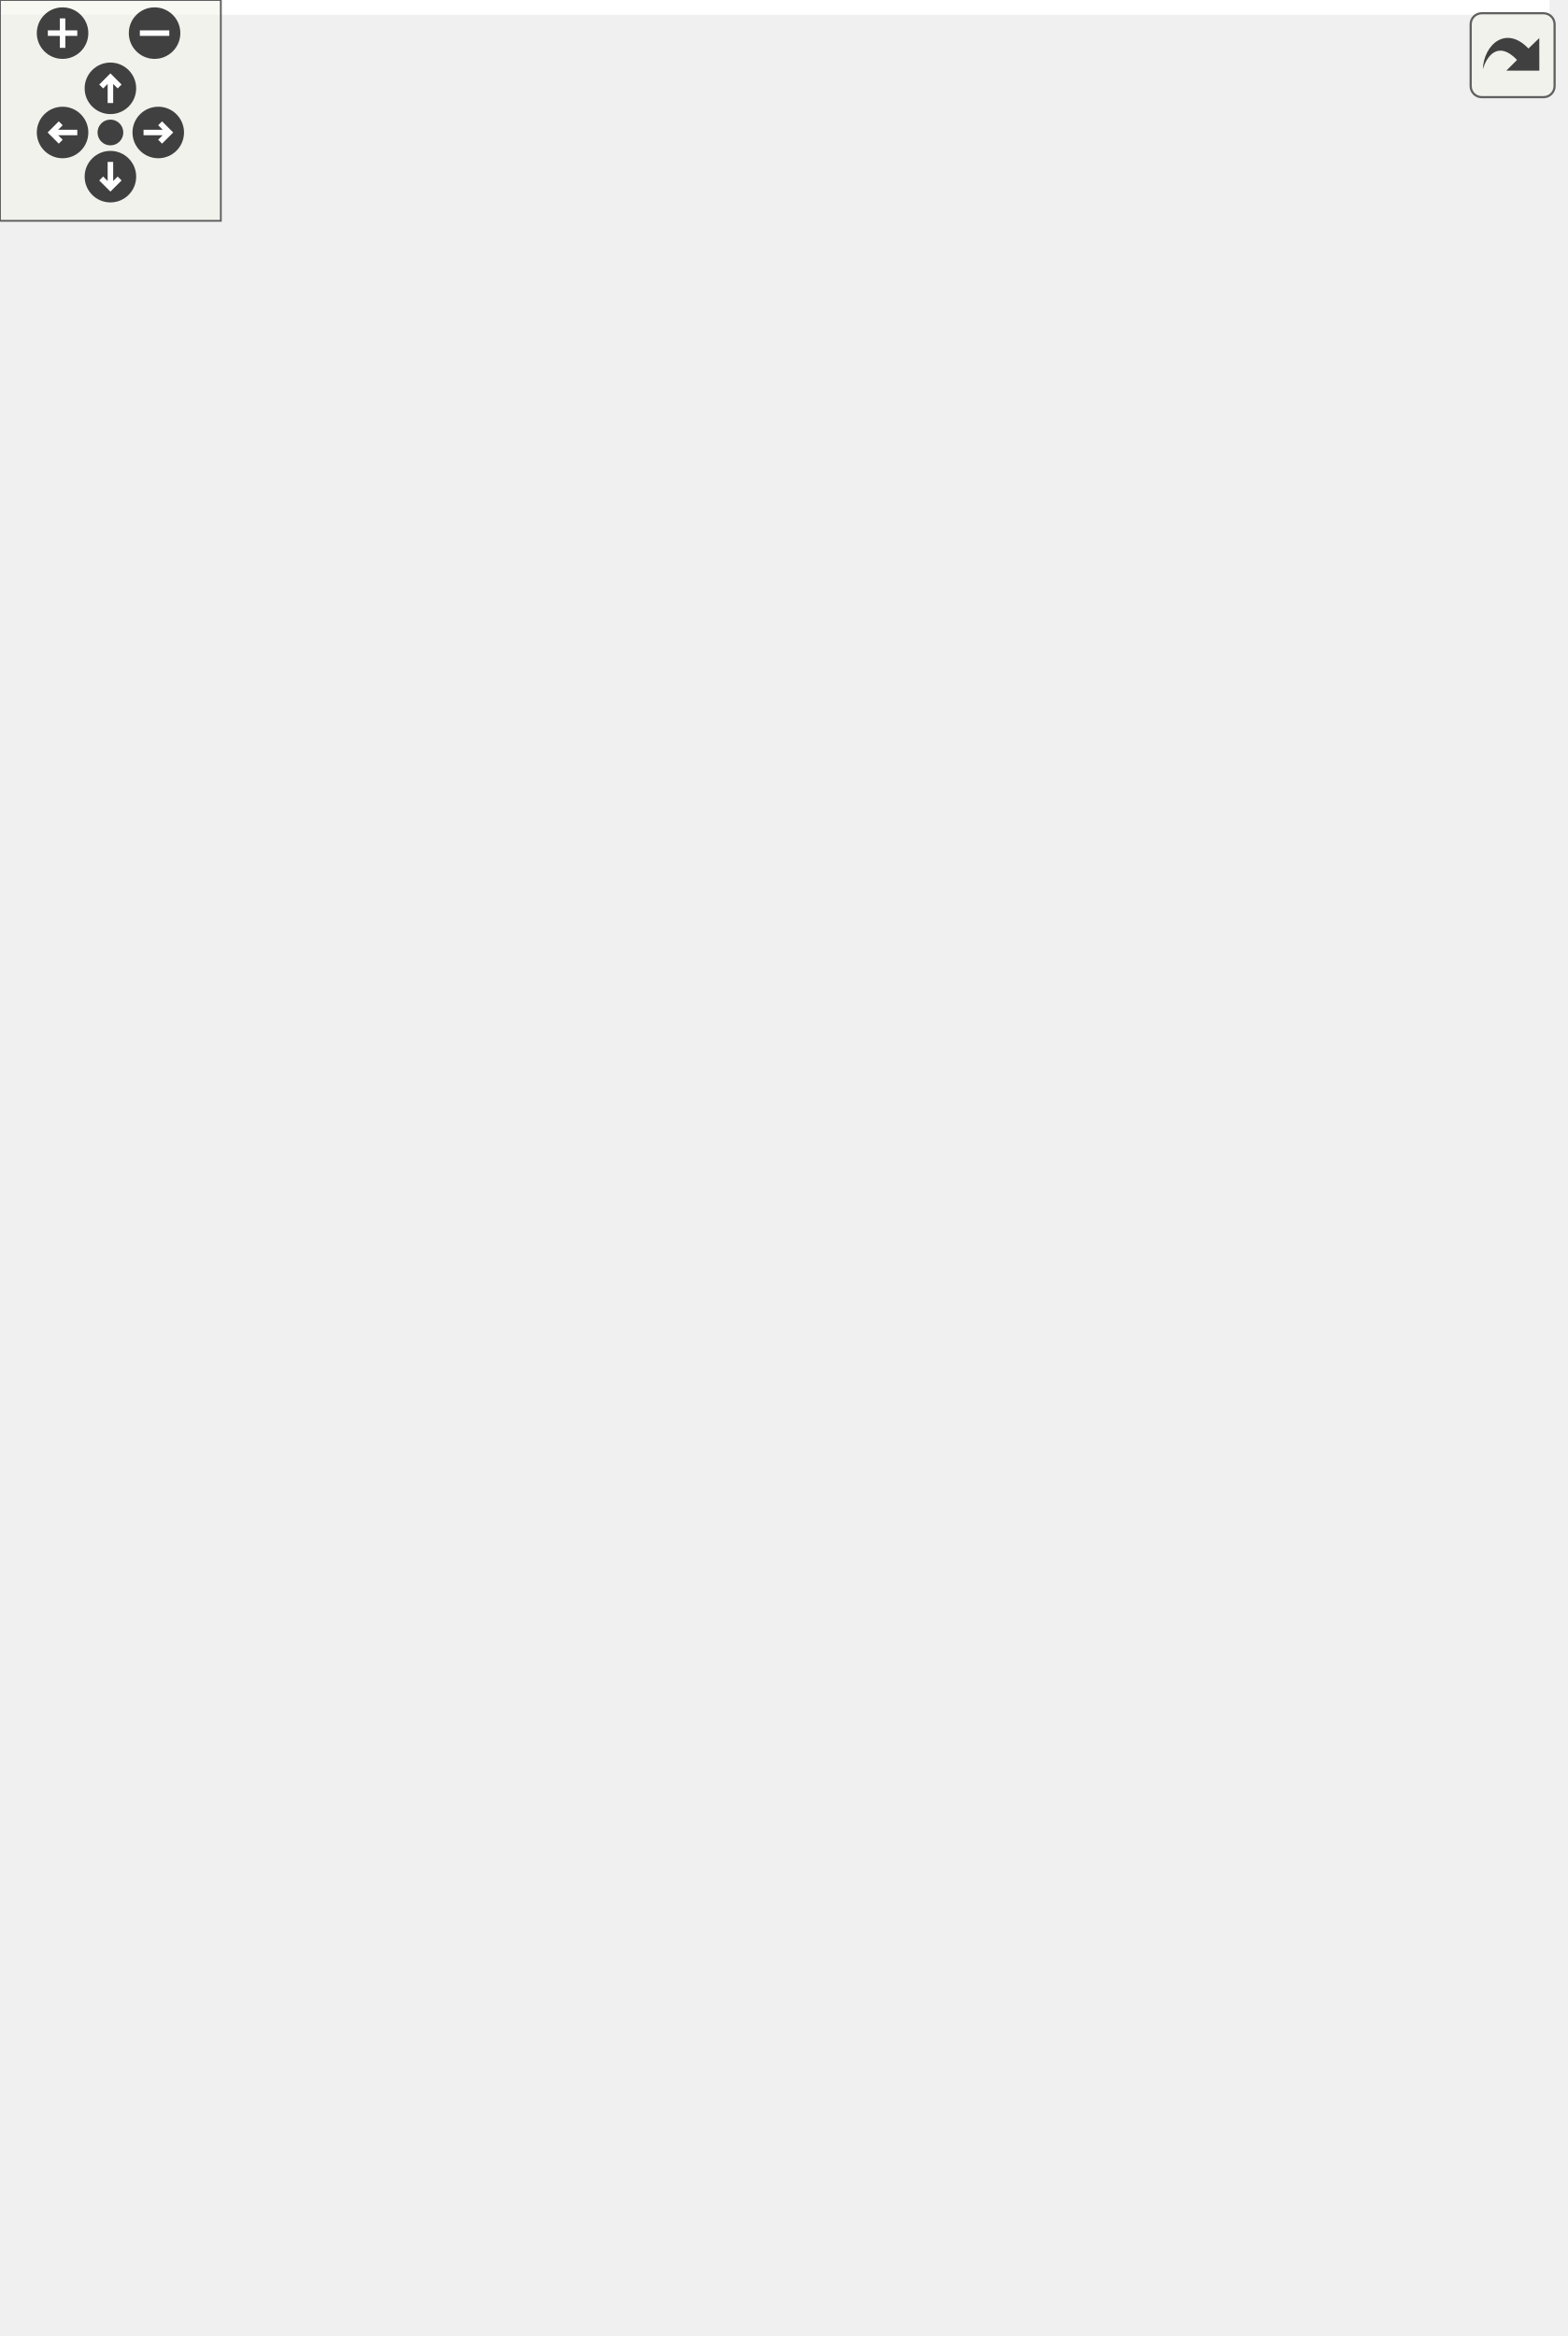
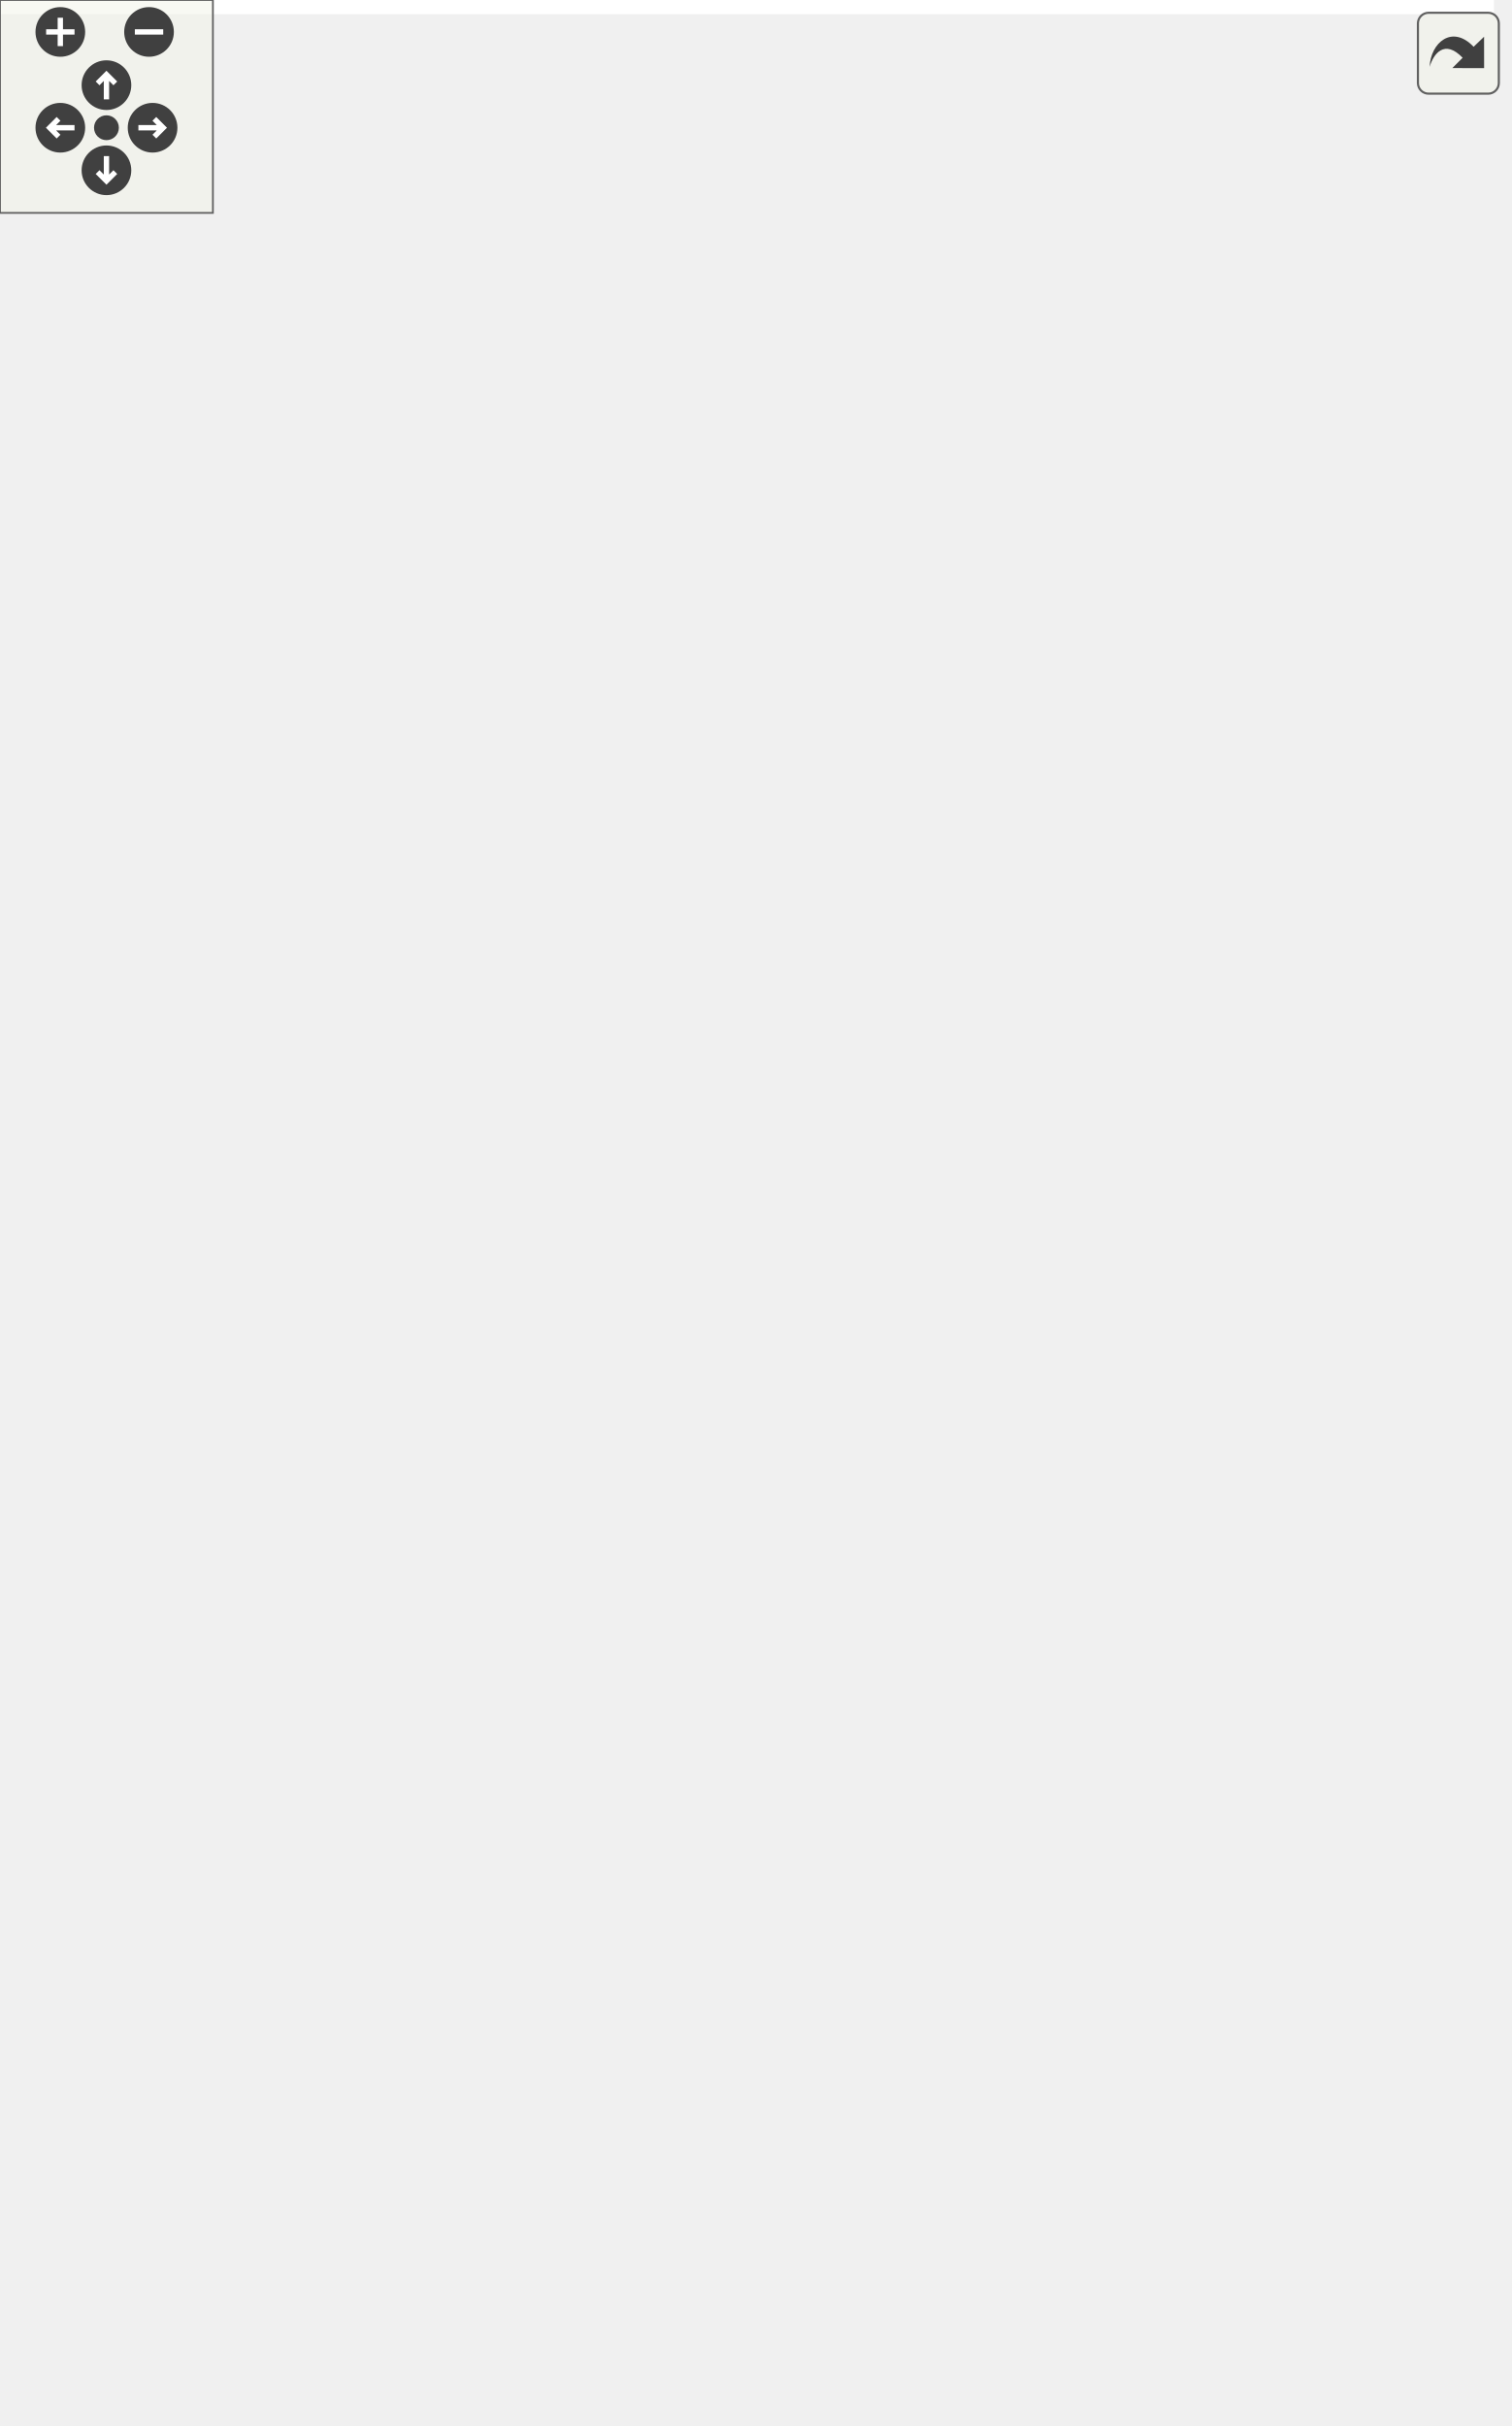
<svg xmlns="http://www.w3.org/2000/svg" xmlns:xlink="http://www.w3.org/1999/xlink" id="main" version="1.1" xml:space="preserve">
  <style type="text/css">
.edge:hover path { stroke: red; }
.edge:hover polygon { stroke: red; fill: red; }
</style>
  <defs>
    <circle id="rim" cx="0" cy="0" r="7" />
    <circle id="rim2" cx="0" cy="0" r="3.5" />
    <g id="zoomPlus">
      <use xlink:href="#rim" fill="#404040">
        <set attributeName="fill" to="#808080" begin="zoomplus.mouseover" end="zoomplus.mouseout" />
      </use>
      <path d="M-4,0h8M0,-4v8" fill="none" stroke="white" stroke-width="1.5" pointer-events="none" />
    </g>
    <g id="zoomMin">
      <use xlink:href="#rim" fill="#404040">
        <set attributeName="fill" to="#808080" begin="zoomminus.mouseover" end="zoomminus.mouseout" />
      </use>
      <path d="M-4,0h8" fill="none" stroke="white" stroke-width="1.5" pointer-events="none" />
    </g>
    <g id="dirArrow">
      <path fill="none" stroke="white" stroke-width="1.5" d="M0,-3.0v7 M-2.5,-0.5L0,-3.0L2.5,-0.5" />
    </g>
    <g id="resetDef">
      <use xlink:href="#rim2" fill="#404040">
        <set attributeName="fill" to="#808080" begin="reset.mouseover" end="reset.mouseout" />
      </use>
    </g>
  </defs>
  <svg id="graph" class="graph">
    <g id="viewport">
-       <polygon fill="white" stroke="transparent" points="-4,4 -4,-574 421,-574 421,4 -4,4" />
+       <polygon fill="white" stroke="transparent" points="-4,4 -4,-623 421,-623 421,4 -4,4" />
      <g id="node1" class="node">
        <g id="a_node1">
          <a xlink:title=" ">
-             <polygon fill="#bfbfbf" stroke="black" points="327,-269.5 327,-299.5 417,-299.5 417,-269.5 327,-269.5" />
-             <text text-anchor="start" x="335" y="-287.5" font-family="Helvetica,sans-Serif" font-size="10.00">ft::irc::user::get</text>
-             <text text-anchor="middle" x="372" y="-276.5" font-family="Helvetica,sans-Serif" font-size="10.00">_server</text>
+             <polygon fill="#bfbfbf" stroke="black" points="327,-294.5 327,-324.5 417,-324.5 417,-294.5 327,-294.5" />
+             <text text-anchor="start" x="335" y="-312.5" font-family="Helvetica,sans-Serif" font-size="10.00">ft::irc::user::get</text>
+             <text text-anchor="middle" x="372" y="-301.5" font-family="Helvetica,sans-Serif" font-size="10.00">_server</text>
          </a>
        </g>
      </g>
      <g id="node2" class="node">
        <g id="a_node2">
          <a xlink:href="classft_1_1irc_1_1processor__dictionary.html#a50bd8e9f89f6f6a911f5495272cd7d41" target="_top" xlink:title=" ">
-             <polygon fill="white" stroke="black" points="164.5,-539.5 164.5,-569.5 278.5,-569.5 278.5,-539.5 164.5,-539.5" />
-             <text text-anchor="start" x="172.5" y="-557.5" font-family="Helvetica,sans-Serif" font-size="10.00">ft::irc::processor</text>
-             <text text-anchor="middle" x="221.5" y="-546.5" font-family="Helvetica,sans-Serif" font-size="10.00">_dictionary::execute</text>
+             <polygon fill="white" stroke="black" points="164.5,-588.5 164.5,-618.5 278.5,-618.5 278.5,-588.5 164.5,-588.5" />
+             <text text-anchor="start" x="172.5" y="-606.5" font-family="Helvetica,sans-Serif" font-size="10.00">ft::irc::processor</text>
+             <text text-anchor="middle" x="221.5" y="-595.5" font-family="Helvetica,sans-Serif" font-size="10.00">_dictionary::execute</text>
          </a>
        </g>
      </g>
      <g id="edge1" class="edge">
-         <path fill="none" stroke="midnightblue" d="M369.93,-309.6C366.49,-358.71 352,-468.1 291,-530.5 287.39,-534.19 283.18,-537.32 278.65,-539.97" />
-         <polygon fill="midnightblue" stroke="midnightblue" points="373.43,-309.74 370.54,-299.54 366.44,-309.32 373.43,-309.74" />
+         <path fill="none" stroke="midnightblue" d="M370.79,-334.81C368.99,-387.48 357.41,-509.76 291,-579.5 287.44,-583.24 283.26,-586.4 278.75,-589.07" />
+         <polygon fill="midnightblue" stroke="midnightblue" points="374.3,-334.75 371.05,-324.67 367.3,-334.58 374.3,-334.75" />
      </g>
      <g id="node4" class="node">
        <g id="a_node4">
          <a xlink:href="classft_1_1irc_1_1processor__join.html#a7005b0403c1e6e10aa6f6f05339df357" target="_top" xlink:title=" ">
-             <polygon fill="white" stroke="black" points="174,-490.5 174,-520.5 269,-520.5 269,-490.5 174,-490.5" />
-             <text text-anchor="start" x="182" y="-508.5" font-family="Helvetica,sans-Serif" font-size="10.00">ft::irc::processor</text>
-             <text text-anchor="middle" x="221.5" y="-497.5" font-family="Helvetica,sans-Serif" font-size="10.00">_join::execute</text>
+             <polygon fill="white" stroke="black" points="174,-539.5 174,-569.5 269,-569.5 269,-539.5 174,-539.5" />
+             <text text-anchor="start" x="182" y="-557.5" font-family="Helvetica,sans-Serif" font-size="10.00">ft::irc::processor</text>
+             <text text-anchor="middle" x="221.5" y="-546.5" font-family="Helvetica,sans-Serif" font-size="10.00">_join::execute</text>
          </a>
        </g>
      </g>
      <g id="edge3" class="edge">
-         <path fill="none" stroke="midnightblue" d="M367.52,-309.78C360.49,-351.3 340.81,-434.06 291,-481.5 284.8,-487.41 277.05,-491.87 269.03,-495.24" />
-         <polygon fill="midnightblue" stroke="midnightblue" points="371.01,-310.11 369.11,-299.69 364.09,-309.02 371.01,-310.11" />
+         <path fill="none" stroke="midnightblue" d="M368.8,-334.9C363.54,-380.33 346.19,-475.87 291,-530.5 284.91,-536.53 277.22,-541.05 269.21,-544.43" />
+         <polygon fill="midnightblue" stroke="midnightblue" points="372.31,-335.04 369.87,-324.73 365.35,-334.31 372.31,-335.04" />
      </g>
      <g id="node5" class="node">
        <g id="a_node5">
          <a xlink:href="classft_1_1irc_1_1processor__part.html#a4075107cb360cd04c0a11a9904104ad0" target="_top" xlink:title=" ">
-             <polygon fill="white" stroke="black" points="174,-441.5 174,-471.5 269,-471.5 269,-441.5 174,-441.5" />
-             <text text-anchor="start" x="182" y="-459.5" font-family="Helvetica,sans-Serif" font-size="10.00">ft::irc::processor</text>
-             <text text-anchor="middle" x="221.5" y="-448.5" font-family="Helvetica,sans-Serif" font-size="10.00">_part::execute</text>
+             <polygon fill="white" stroke="black" points="174,-490.5 174,-520.5 269,-520.5 269,-490.5 174,-490.5" />
+             <text text-anchor="start" x="182" y="-508.5" font-family="Helvetica,sans-Serif" font-size="10.00">ft::irc::processor</text>
+             <text text-anchor="middle" x="221.5" y="-497.5" font-family="Helvetica,sans-Serif" font-size="10.00">_part::execute</text>
          </a>
        </g>
      </g>
      <g id="edge4" class="edge">
-         <path fill="none" stroke="midnightblue" d="M363.73,-309.58C353.01,-342.32 329.9,-399.32 291,-432.5 284.67,-437.9 277.05,-442.11 269.23,-445.38" />
-         <polygon fill="midnightblue" stroke="midnightblue" points="367.13,-310.46 366.78,-299.87 360.45,-308.36 367.13,-310.46" />
+         <path fill="none" stroke="midnightblue" d="M365.82,-334.76C356.9,-371.97 335.2,-441.45 291,-481.5 284.74,-487.17 277.07,-491.51 269.15,-494.84" />
+         <polygon fill="midnightblue" stroke="midnightblue" points="369.29,-335.27 368.09,-324.74 362.46,-333.72 369.29,-335.27" />
      </g>
      <g id="node6" class="node">
        <g id="a_node6">
          <a xlink:href="classft_1_1irc_1_1processor__mode.html#ad013987a789be47379c13f61364135a6" target="_top" xlink:title=" ">
-             <polygon fill="white" stroke="black" points="174,-392.5 174,-422.5 269,-422.5 269,-392.5 174,-392.5" />
-             <text text-anchor="start" x="182" y="-410.5" font-family="Helvetica,sans-Serif" font-size="10.00">ft::irc::processor</text>
-             <text text-anchor="middle" x="221.5" y="-399.5" font-family="Helvetica,sans-Serif" font-size="10.00">_mode::execute</text>
+             <polygon fill="white" stroke="black" points="174,-441.5 174,-471.5 269,-471.5 269,-441.5 174,-441.5" />
+             <text text-anchor="start" x="182" y="-459.5" font-family="Helvetica,sans-Serif" font-size="10.00">ft::irc::processor</text>
+             <text text-anchor="middle" x="221.5" y="-448.5" font-family="Helvetica,sans-Serif" font-size="10.00">_mode::execute</text>
          </a>
        </g>
      </g>
      <g id="edge5" class="edge">
-         <path fill="none" stroke="midnightblue" d="M357.17,-308.36C343.12,-330.67 319.41,-363.47 291,-383.5 284.41,-388.15 276.83,-391.97 269.17,-395.09" />
-         <polygon fill="midnightblue" stroke="midnightblue" points="360.18,-310.15 362.42,-299.8 354.21,-306.49 360.18,-310.15" />
+         <path fill="none" stroke="midnightblue" d="M360.95,-334.02C348.44,-361.66 324.55,-406.16 291,-432.5 284.56,-437.56 276.97,-441.59 269.24,-444.8" />
+         <polygon fill="midnightblue" stroke="midnightblue" points="364.24,-335.23 365.04,-324.67 357.82,-332.42 364.24,-335.23" />
      </g>
      <g id="node7" class="node">
        <g id="a_node7">
          <a xlink:href="classft_1_1irc_1_1processor__topic.html#ae4eec2a7267b66791a72bbab1d4842c0" target="_top" xlink:title=" ">
-             <polygon fill="white" stroke="black" points="174,-343.5 174,-373.5 269,-373.5 269,-343.5 174,-343.5" />
-             <text text-anchor="start" x="182" y="-361.5" font-family="Helvetica,sans-Serif" font-size="10.00">ft::irc::processor</text>
-             <text text-anchor="middle" x="221.5" y="-350.5" font-family="Helvetica,sans-Serif" font-size="10.00">_topic::execute</text>
+             <polygon fill="white" stroke="black" points="174,-392.5 174,-422.5 269,-422.5 269,-392.5 174,-392.5" />
+             <text text-anchor="start" x="182" y="-410.5" font-family="Helvetica,sans-Serif" font-size="10.00">ft::irc::processor</text>
+             <text text-anchor="middle" x="221.5" y="-399.5" font-family="Helvetica,sans-Serif" font-size="10.00">_topic::execute</text>
          </a>
        </g>
      </g>
      <g id="edge6" class="edge">
-         <path fill="none" stroke="midnightblue" d="M341.05,-305.43C326.4,-315.09 308.24,-326.22 291,-334.5 284.07,-337.83 276.56,-340.93 269.13,-343.73" />
-         <polygon fill="midnightblue" stroke="midnightblue" points="343.32,-308.13 349.68,-299.65 339.42,-302.31 343.32,-308.13" />
+         <path fill="none" stroke="midnightblue" d="M351.44,-331.99C336.32,-348.2 314.13,-369.58 291,-383.5 284.31,-387.53 276.84,-391.01 269.36,-393.98" />
+         <polygon fill="midnightblue" stroke="midnightblue" points="354.11,-334.25 358.27,-324.5 348.94,-329.53 354.11,-334.25" />
      </g>
      <g id="node8" class="node">
        <g id="a_node8">
          <a xlink:href="classft_1_1irc_1_1processor__names.html#a95f660c1020ac7f26cceacd932f48f09" target="_top" xlink:title=" ">
-             <polygon fill="white" stroke="black" points="172,-294.5 172,-324.5 271,-324.5 271,-294.5 172,-294.5" />
-             <text text-anchor="start" x="180" y="-312.5" font-family="Helvetica,sans-Serif" font-size="10.00">ft::irc::processor</text>
-             <text text-anchor="middle" x="221.5" y="-301.5" font-family="Helvetica,sans-Serif" font-size="10.00">_names::execute</text>
+             <polygon fill="white" stroke="black" points="172,-343.5 172,-373.5 271,-373.5 271,-343.5 172,-343.5" />
+             <text text-anchor="start" x="180" y="-361.5" font-family="Helvetica,sans-Serif" font-size="10.00">ft::irc::processor</text>
+             <text text-anchor="middle" x="221.5" y="-350.5" font-family="Helvetica,sans-Serif" font-size="10.00">_names::execute</text>
          </a>
        </g>
      </g>
      <g id="edge7" class="edge">
-         <path fill="none" stroke="midnightblue" d="M316.74,-293.64C301.82,-296.15 285.74,-298.85 271.15,-301.31" />
-         <polygon fill="midnightblue" stroke="midnightblue" points="317.57,-297.04 326.85,-291.93 316.4,-290.14 317.57,-297.04" />
+         <path fill="none" stroke="midnightblue" d="M317.04,-327.3C300.96,-332.61 283.51,-338.37 268.03,-343.48" />
+         <polygon fill="midnightblue" stroke="midnightblue" points="318.45,-330.53 326.85,-324.07 316.25,-323.88 318.45,-330.53" />
      </g>
      <g id="node9" class="node">
        <g id="a_node9">
          <a xlink:href="classft_1_1irc_1_1processor__list.html#aa4ed52d03d87a5f03d9c6d2e53e0409b" target="_top" xlink:title=" ">
-             <polygon fill="white" stroke="black" points="174,-245.5 174,-275.5 269,-275.5 269,-245.5 174,-245.5" />
-             <text text-anchor="start" x="182" y="-263.5" font-family="Helvetica,sans-Serif" font-size="10.00">ft::irc::processor</text>
-             <text text-anchor="middle" x="221.5" y="-252.5" font-family="Helvetica,sans-Serif" font-size="10.00">_list::execute</text>
+             <polygon fill="white" stroke="black" points="174,-294.5 174,-324.5 269,-324.5 269,-294.5 174,-294.5" />
+             <text text-anchor="start" x="182" y="-312.5" font-family="Helvetica,sans-Serif" font-size="10.00">ft::irc::processor</text>
+             <text text-anchor="middle" x="221.5" y="-301.5" font-family="Helvetica,sans-Serif" font-size="10.00">_list::execute</text>
          </a>
        </g>
      </g>
      <g id="edge8" class="edge">
-         <path fill="none" stroke="midnightblue" d="M316.78,-275.74C301.13,-273.21 284.2,-270.47 269.06,-268.03" />
-         <polygon fill="midnightblue" stroke="midnightblue" points="316.42,-279.22 326.85,-277.36 317.53,-272.31 316.42,-279.22" />
+         <path fill="none" stroke="midnightblue" d="M316.78,-309.5C301.13,-309.5 284.2,-309.5 269.06,-309.5" />
+         <polygon fill="midnightblue" stroke="midnightblue" points="316.85,-313 326.85,-309.5 316.85,-306 316.85,-313" />
      </g>
      <g id="node10" class="node">
        <g id="a_node10">
          <a xlink:href="classft_1_1irc_1_1processor__invite.html#a558fbe35293f4a0783af9a50f7146eeb" target="_top" xlink:title=" ">
+             <polygon fill="white" stroke="black" points="174,-245.5 174,-275.5 269,-275.5 269,-245.5 174,-245.5" />
+             <text text-anchor="start" x="182" y="-263.5" font-family="Helvetica,sans-Serif" font-size="10.00">ft::irc::processor</text>
+             <text text-anchor="middle" x="221.5" y="-252.5" font-family="Helvetica,sans-Serif" font-size="10.00">_invite::execute</text>
+           </a>
+         </g>
+       </g>
+       <g id="edge9" class="edge">
+         <path fill="none" stroke="midnightblue" d="M317.04,-291.7C300.96,-286.39 283.51,-280.63 268.03,-275.52" />
+         <polygon fill="midnightblue" stroke="midnightblue" points="316.25,-295.12 326.85,-294.93 318.45,-288.47 316.25,-295.12" />
+       </g>
+       <g id="node11" class="node">
+         <g id="a_node11">
+           <a xlink:href="classft_1_1irc_1_1processor__kick.html#ac453ac8376e577bb0a2b4f074fe9be1b" target="_top" xlink:title=" ">
            <polygon fill="white" stroke="black" points="174,-196.5 174,-226.5 269,-226.5 269,-196.5 174,-196.5" />
            <text text-anchor="start" x="182" y="-214.5" font-family="Helvetica,sans-Serif" font-size="10.00">ft::irc::processor</text>
-             <text text-anchor="middle" x="221.5" y="-203.5" font-family="Helvetica,sans-Serif" font-size="10.00">_invite::execute</text>
-           </a>
-         </g>
-       </g>
-       <g id="edge9" class="edge">
-         <path fill="none" stroke="midnightblue" d="M339.95,-263.98C325.44,-254.89 307.71,-244.47 291,-236.5 283.57,-232.96 275.5,-229.6 267.59,-226.57" />
-         <polygon fill="midnightblue" stroke="midnightblue" points="338.22,-267.03 348.54,-269.44 341.98,-261.12 338.22,-267.03" />
-       </g>
-       <g id="node11" class="node">
-         <g id="a_node11">
+             <text text-anchor="middle" x="221.5" y="-203.5" font-family="Helvetica,sans-Serif" font-size="10.00">_kick::execute</text>
+           </a>
+         </g>
+       </g>
+       <g id="edge10" class="edge">
+         <path fill="none" stroke="midnightblue" d="M351.06,-287.13C335.89,-271.22 313.8,-250.32 291,-236.5 284.29,-232.43 276.81,-228.87 269.33,-225.8" />
+         <polygon fill="midnightblue" stroke="midnightblue" points="348.54,-289.56 357.92,-294.48 353.65,-284.78 348.54,-289.56" />
+       </g>
+       <g id="node12" class="node">
+         <g id="a_node12">
          <a xlink:href="classft_1_1irc_1_1processor__kill.html#a3f41c93c4c3a85ccb4b034c5a185208a" target="_top" xlink:title=" ">
            <polygon fill="white" stroke="black" points="174,-147.5 174,-177.5 269,-177.5 269,-147.5 174,-147.5" />
            <text text-anchor="start" x="182" y="-165.5" font-family="Helvetica,sans-Serif" font-size="10.00">ft::irc::processor</text>
            <text text-anchor="middle" x="221.5" y="-154.5" font-family="Helvetica,sans-Serif" font-size="10.00">_kill::execute</text>
          </a>
        </g>
      </g>
-       <g id="edge10" class="edge">
-         <path fill="none" stroke="midnightblue" d="M356.57,-260.56C342.35,-238.78 318.76,-207.13 291,-187.5 284.38,-182.82 276.8,-178.92 269.13,-175.7" />
-         <polygon fill="midnightblue" stroke="midnightblue" points="353.76,-262.66 362.08,-269.22 359.67,-258.9 353.76,-262.66" />
-       </g>
-       <g id="node12" class="node">
-         <g id="a_node12">
+       <g id="edge11" class="edge">
+         <path fill="none" stroke="midnightblue" d="M360.63,-284.82C347.96,-257.45 324.06,-213.7 291,-187.5 284.55,-182.39 276.96,-178.26 269.22,-174.95" />
+         <polygon fill="midnightblue" stroke="midnightblue" points="357.51,-286.4 364.79,-294.1 363.9,-283.54 357.51,-286.4" />
+       </g>
+       <g id="node13" class="node">
+         <g id="a_node13">
          <a xlink:href="classft_1_1irc_1_1processor__pass.html#a8b0f8638123bb81ce8f4e493e43b45a0" target="_top" xlink:title=" ">
            <polygon fill="white" stroke="black" points="174,-98.5 174,-128.5 269,-128.5 269,-98.5 174,-98.5" />
            <text text-anchor="start" x="182" y="-116.5" font-family="Helvetica,sans-Serif" font-size="10.00">ft::irc::processor</text>
            <text text-anchor="middle" x="221.5" y="-105.5" font-family="Helvetica,sans-Serif" font-size="10.00">_pass::execute</text>
          </a>
        </g>
      </g>
-       <g id="edge11" class="edge">
-         <path fill="none" stroke="midnightblue" d="M363.57,-259.83C352.68,-227.62 329.38,-171.47 291,-138.5 284.66,-133.06 277.04,-128.76 269.22,-125.37" />
-         <polygon fill="midnightblue" stroke="midnightblue" points="360.26,-260.96 366.68,-269.39 366.92,-258.79 360.26,-260.96" />
-       </g>
-       <g id="node13" class="node">
-         <g id="a_node13">
+       <g id="edge12" class="edge">
+         <path fill="none" stroke="midnightblue" d="M365.71,-284.46C356.65,-247.55 334.78,-178.6 291,-138.5 284.75,-132.77 277.07,-128.33 269.15,-124.89" />
+         <polygon fill="midnightblue" stroke="midnightblue" points="362.34,-285.45 368.02,-294.39 369.16,-283.86 362.34,-285.45" />
+       </g>
+       <g id="node14" class="node">
+         <g id="a_node14">
          <a xlink:href="classft_1_1irc_1_1processor__oper.html#a941691cbab81d134cb4ffc30bd270d04" target="_top" xlink:title=" ">
            <polygon fill="white" stroke="black" points="174,-49.5 174,-79.5 269,-79.5 269,-49.5 174,-49.5" />
            <text text-anchor="start" x="182" y="-67.5" font-family="Helvetica,sans-Serif" font-size="10.00">ft::irc::processor</text>
            <text text-anchor="middle" x="221.5" y="-56.5" font-family="Helvetica,sans-Serif" font-size="10.00">_oper::execute</text>
          </a>
        </g>
      </g>
-       <g id="edge12" class="edge">
-         <path fill="none" stroke="midnightblue" d="M367.32,-259.24C360.04,-218.14 340.04,-136.64 291,-89.5 284.79,-83.53 277.05,-78.97 269.03,-75.49" />
-         <polygon fill="midnightblue" stroke="midnightblue" points="363.89,-259.95 368.98,-269.24 370.79,-258.8 363.89,-259.95" />
-       </g>
-       <g id="node14" class="node">
-         <g id="a_node14">
+       <g id="edge13" class="edge">
+         <path fill="none" stroke="midnightblue" d="M368.7,-284.29C363.26,-239.16 345.66,-144.22 291,-89.5 284.92,-83.41 277.23,-78.79 269.23,-75.29" />
+         <polygon fill="midnightblue" stroke="midnightblue" points="365.24,-284.82 369.81,-294.38 372.19,-284.06 365.24,-284.82" />
+       </g>
+       <g id="node15" class="node">
+         <g id="a_node15">
          <a xlink:href="classft_1_1irc_1_1processor__message__base.html#ab3fba6f27483543b9c7a559fd2e1402b" target="_top" xlink:title=" ">
            <polygon fill="white" stroke="black" points="152,-0.5 152,-30.5 291,-30.5 291,-0.5 152,-0.5" />
            <text text-anchor="start" x="160" y="-18.5" font-family="Helvetica,sans-Serif" font-size="10.00">ft::irc::processor</text>
            <text text-anchor="middle" x="221.5" y="-7.5" font-family="Helvetica,sans-Serif" font-size="10.00">_message_base::execute</text>
          </a>
        </g>
      </g>
-       <g id="edge13" class="edge">
-         <path fill="none" stroke="midnightblue" d="M369.77,-259.31C366.04,-210.55 351.08,-102.61 291,-40.5 287.3,-36.68 282.98,-33.44 278.32,-30.69" />
-         <polygon fill="midnightblue" stroke="midnightblue" points="366.28,-259.57 370.43,-269.32 373.26,-259.11 366.28,-259.57" />
+       <g id="edge14" class="edge">
+         <path fill="none" stroke="midnightblue" d="M370.69,-284.35C368.69,-232 356.77,-110.4 291,-40.5 287.36,-36.63 283.06,-33.35 278.44,-30.58" />
+         <polygon fill="midnightblue" stroke="midnightblue" points="367.2,-284.53 370.98,-294.43 374.19,-284.33 367.2,-284.53" />
      </g>
      <g id="node3" class="node">
        <g id="a_node3">
          <a xlink:href="classft_1_1irc_1_1client__handler.html#a239d2ec2a936d74893455a83468669b3" target="_top" xlink:title=" ">
-             <polygon fill="white" stroke="black" points="0,-539.5 0,-569.5 116,-569.5 116,-539.5 0,-539.5" />
-             <text text-anchor="start" x="8" y="-557.5" font-family="Helvetica,sans-Serif" font-size="10.00">ft::irc::client_handler</text>
-             <text text-anchor="middle" x="58" y="-546.5" font-family="Helvetica,sans-Serif" font-size="10.00">::on_read</text>
+             <polygon fill="white" stroke="black" points="0,-588.5 0,-618.5 116,-618.5 116,-588.5 0,-588.5" />
+             <text text-anchor="start" x="8" y="-606.5" font-family="Helvetica,sans-Serif" font-size="10.00">ft::irc::client_handler</text>
+             <text text-anchor="middle" x="58" y="-595.5" font-family="Helvetica,sans-Serif" font-size="10.00">::on_read</text>
          </a>
        </g>
      </g>
      <g id="edge2" class="edge">
-         <path fill="none" stroke="midnightblue" d="M154.39,-554.5C141.67,-554.5 128.44,-554.5 116.03,-554.5" />
-         <polygon fill="midnightblue" stroke="midnightblue" points="154.47,-558 164.47,-554.5 154.47,-551 154.47,-558" />
+         <path fill="none" stroke="midnightblue" d="M154.39,-603.5C141.67,-603.5 128.44,-603.5 116.03,-603.5" />
+         <polygon fill="midnightblue" stroke="midnightblue" points="154.47,-607 164.47,-603.5 154.47,-600 154.47,-607" />
      </g>
    </g>
  </svg>
  <g id="navigator" transform="translate(0 0)" fill="#404254">
    <rect fill="#f2f5e9" fill-opacity="0.5" stroke="#606060" stroke-width=".5" x="0" y="0" width="60" height="60" />
    <use id="zoomplus" xlink:href="#zoomPlus" x="17" y="9" />
    <use id="zoomminus" xlink:href="#zoomMin" x="42" y="9" />
    <use id="reset" xlink:href="#resetDef" x="30" y="36" />
    <g id="arrowUp" xlink:href="#dirArrow" transform="translate(30 24)">
      <use xlink:href="#rim" fill="#404040">
        <set attributeName="fill" to="#808080" begin="arrowUp.mouseover" end="arrowUp.mouseout" />
      </use>
      <path fill="none" stroke="white" stroke-width="1.5" d="M0,-3.0v7 M-2.5,-0.5L0,-3.0L2.5,-0.5" />
    </g>
    <g id="arrowRight" xlink:href="#dirArrow" transform="rotate(90) translate(36 -43)">
      <use xlink:href="#rim" fill="#404040">
        <set attributeName="fill" to="#808080" begin="arrowRight.mouseover" end="arrowRight.mouseout" />
      </use>
      <path fill="none" stroke="white" stroke-width="1.5" d="M0,-3.0v7 M-2.5,-0.5L0,-3.0L2.5,-0.5" />
    </g>
    <g id="arrowDown" xlink:href="#dirArrow" transform="rotate(180) translate(-30 -48)">
      <use xlink:href="#rim" fill="#404040">
        <set attributeName="fill" to="#808080" begin="arrowDown.mouseover" end="arrowDown.mouseout" />
      </use>
      <path fill="none" stroke="white" stroke-width="1.5" d="M0,-3.0v7 M-2.5,-0.5L0,-3.0L2.5,-0.5" />
    </g>
    <g id="arrowLeft" xlink:href="#dirArrow" transform="rotate(270) translate(-36 17)">
      <use xlink:href="#rim" fill="#404040">
        <set attributeName="fill" to="#808080" begin="arrowLeft.mouseover" end="arrowLeft.mouseout" />
      </use>
      <path fill="none" stroke="white" stroke-width="1.5" d="M0,-3.0v7 M-2.5,-0.5L0,-3.0L2.5,-0.5" />
    </g>
  </g>
  <svg viewBox="0 0 15 15" width="100%" height="30px" preserveAspectRatio="xMaxYMin meet">
    <g id="arrow_out" transform="scale(0.3 0.3)">
      <a xlink:href="classft_1_1irc_1_1user_ae476cc31795df7fbb726b193ab887e75_icgraph_org.svg" target="_base">
        <rect id="button" ry="5" rx="5" y="6" x="6" height="38" width="38" fill="#f2f5e9" fill-opacity="0.5" stroke="#606060" stroke-width="1.0" />
        <path id="arrow" d="M 11.5,31.437 C 11.94,20.098 22.043,11.323 32.159,21.979 L 37.069,17.246 C 37.069,17.246 37.088,32 37.088,32 L 22.16,31.978 C 22.16,31.978 26.998,27.14 26.998,27.14 C 18.529,18.264 13.292,25.23 11.5,31.437 z" style="fill:#404040;" />
      </a>
    </g>
  </svg>
</svg>
